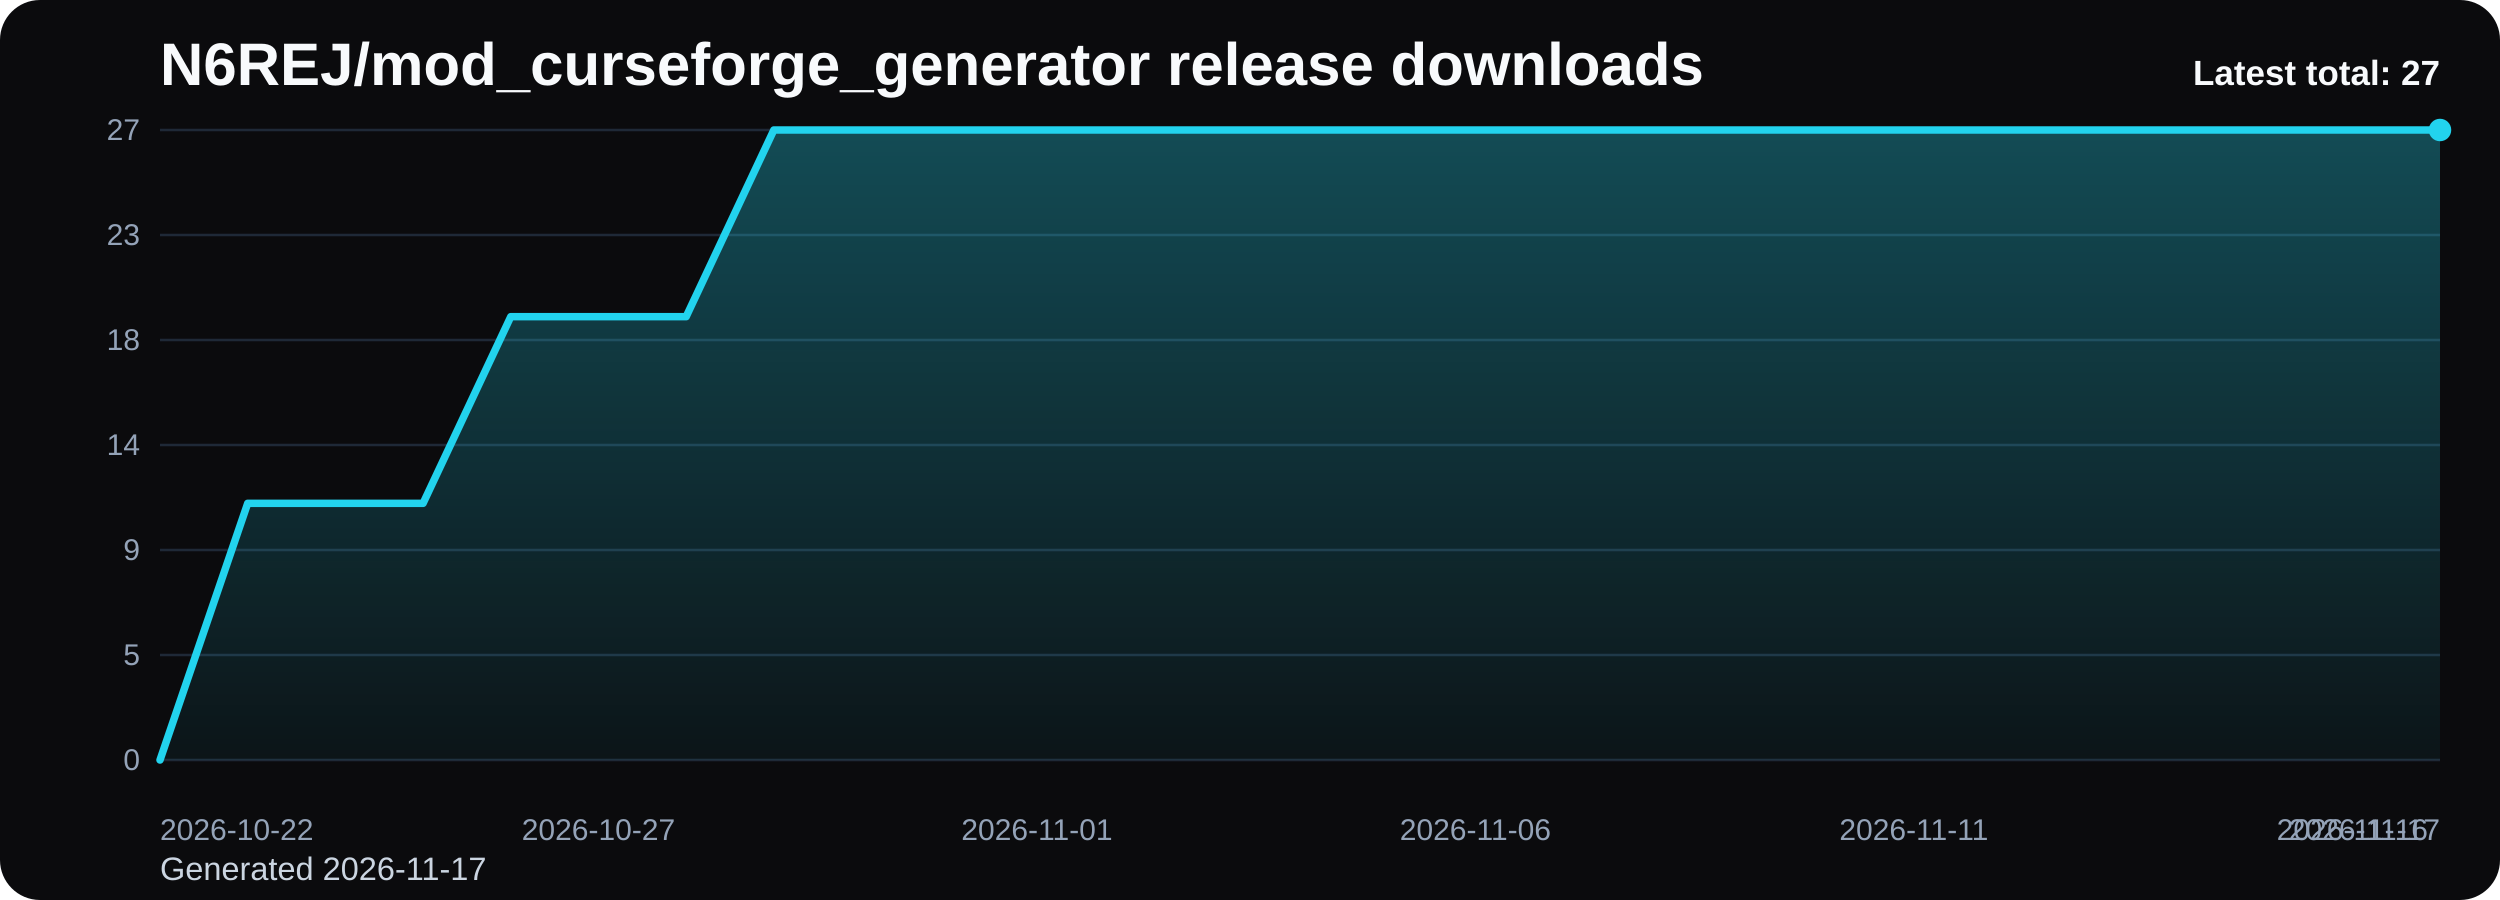
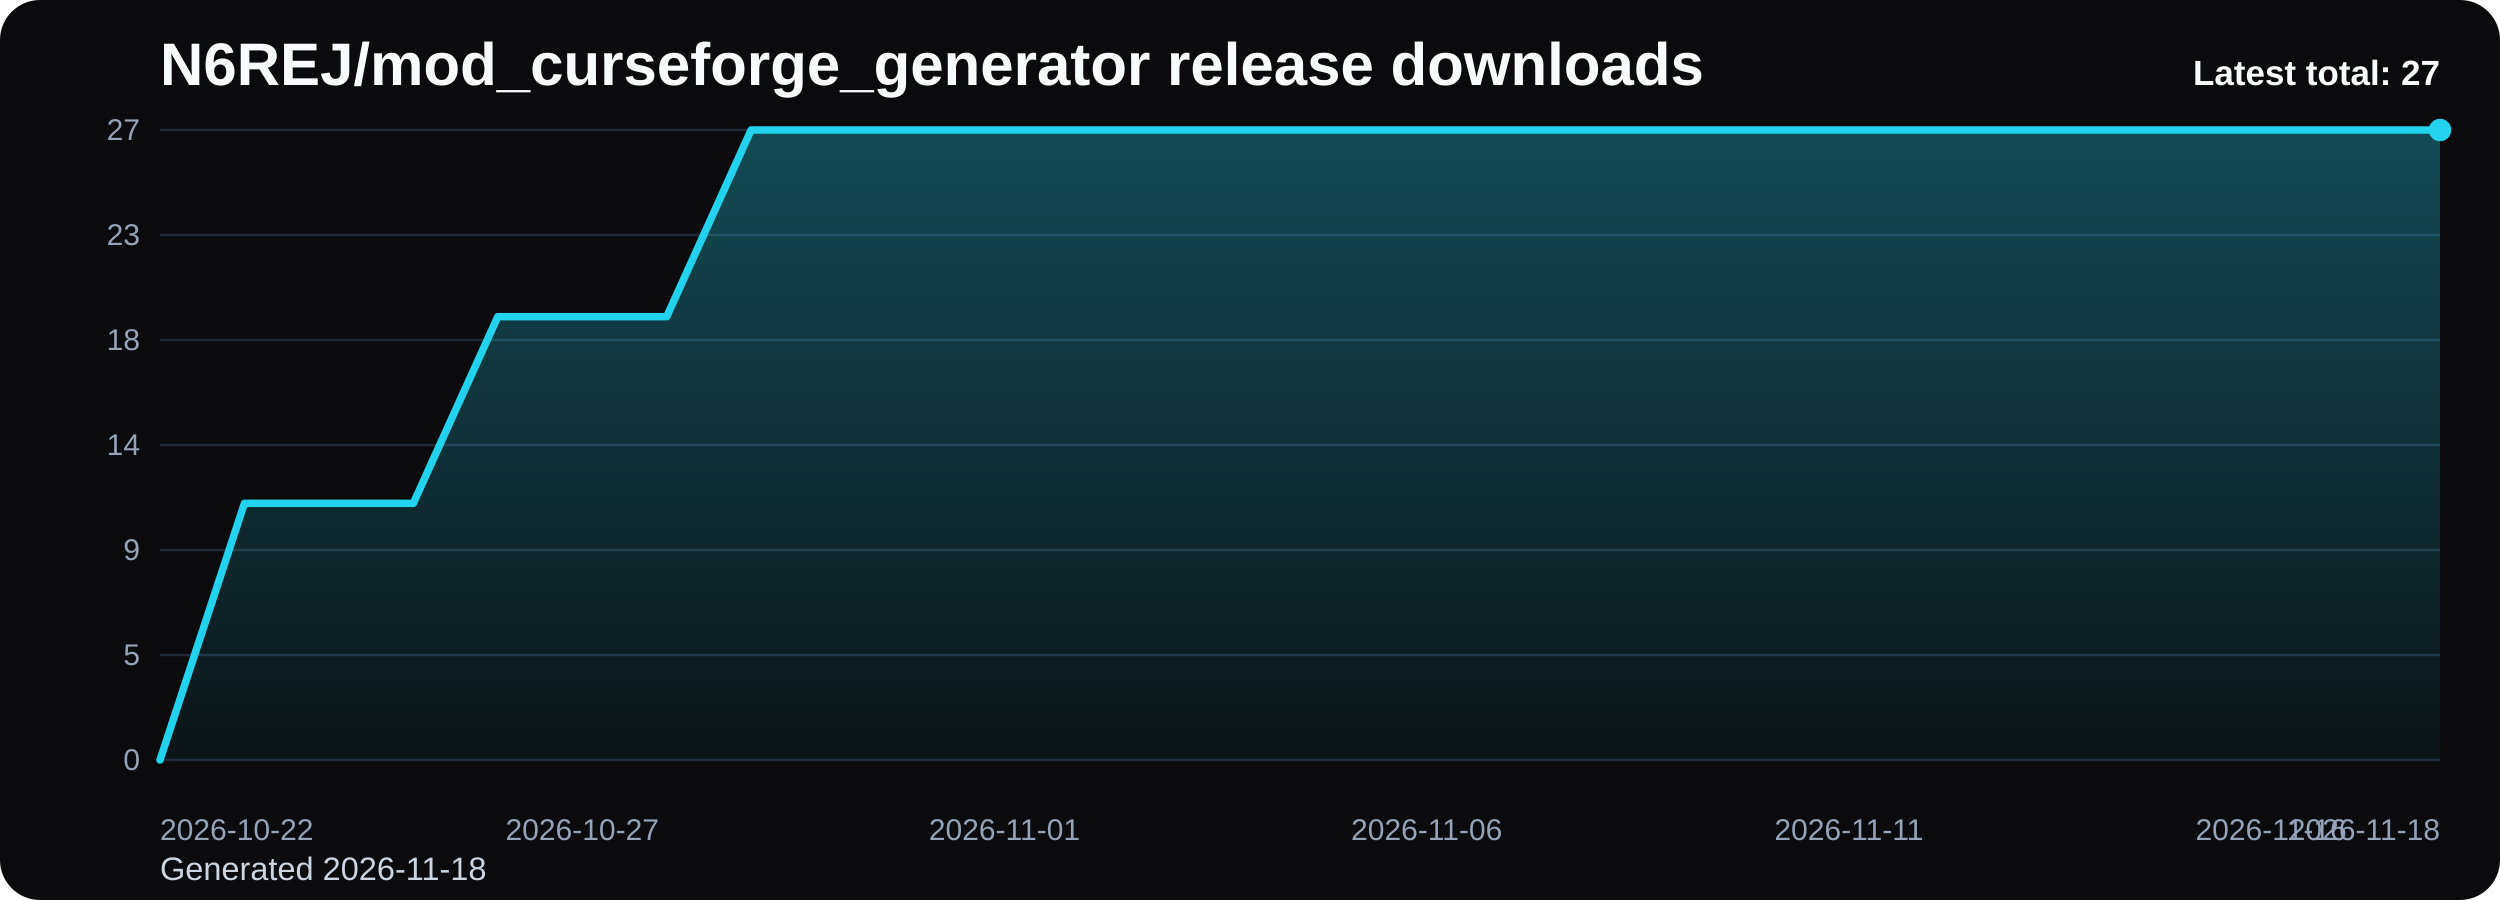
<svg xmlns="http://www.w3.org/2000/svg" viewBox="0 0 1000 360" role="img" aria-label="N6REJ/mod_curseforge_generator release downloads chart">
  <defs>
    <linearGradient id="fill-total-trend-black" x1="0" y1="0" x2="0" y2="1">
      <stop offset="0%" stop-color="#22d3ee" stop-opacity="0.32" />
      <stop offset="100%" stop-color="#22d3ee" stop-opacity="0.05" />
    </linearGradient>
    <style>
      .bg { fill: #0b0b0d; }
      .title { font: 700 24px Arial, sans-serif; fill: #f8fafc; }
      .sub { font: 400 13px Arial, sans-serif; fill: #cbd5e1; }
      .grid { stroke: #1f2937; stroke-width: 1; }
      .axis { font: 400 12px Arial, sans-serif; fill: #94a3b8; }
      .line { fill: none; stroke: #22d3ee; stroke-width: 3; stroke-linecap: round; stroke-linejoin: round; }
      .dot { fill: #22d3ee; }
      .value { font: 600 11px Arial, sans-serif; fill: #cbd5e1; }
      .latest { font: 700 14px Arial, sans-serif; fill: #f8fafc; }
    </style>
  </defs>
  <rect class="bg" x="0" y="0" width="1000" height="360" rx="16" />
  <text class="title" x="64" y="34">N6REJ/mod_curseforge_generator release downloads</text>
-   <text class="sub" x="64" y="352">Generated 2026-11-17</text>
+   <text class="sub" x="64" y="352">Generated 2026-11-18</text>
  <line x1="64" y1="52.00" x2="976" y2="52.00" class="grid" />
  <text x="56" y="56.00" text-anchor="end" class="axis">27</text>
  <line x1="64" y1="94.00" x2="976" y2="94.00" class="grid" />
  <text x="56" y="98.00" text-anchor="end" class="axis">23</text>
  <line x1="64" y1="136.00" x2="976" y2="136.00" class="grid" />
  <text x="56" y="140.00" text-anchor="end" class="axis">18</text>
  <line x1="64" y1="178.00" x2="976" y2="178.00" class="grid" />
  <text x="56" y="182.00" text-anchor="end" class="axis">14</text>
  <line x1="64" y1="220.00" x2="976" y2="220.00" class="grid" />
  <text x="56" y="224.00" text-anchor="end" class="axis">9</text>
  <line x1="64" y1="262.00" x2="976" y2="262.00" class="grid" />
  <text x="56" y="266.00" text-anchor="end" class="axis">5</text>
  <line x1="64" y1="304.00" x2="976" y2="304.00" class="grid" />
  <text x="56" y="308.00" text-anchor="end" class="axis">0</text>
-   <path d="M 64.00 304 L 64.00 304.00 L 99.08 201.33 L 134.15 201.33 L 169.23 201.33 L 204.31 126.67 L 239.38 126.67 L 274.46 126.67 L 309.54 52.00 L 344.62 52.00 L 379.69 52.00 L 414.77 52.00 L 449.85 52.00 L 484.92 52.00 L 520.00 52.00 L 555.08 52.00 L 590.15 52.00 L 625.23 52.00 L 660.31 52.00 L 695.38 52.00 L 730.46 52.00 L 765.54 52.00 L 800.62 52.00 L 835.69 52.00 L 870.77 52.00 L 905.85 52.00 L 940.92 52.00 L 976.00 52.00 L 976.00 304 Z" fill="url(#fill-total-trend-black)" />
-   <polyline class="line" points="64.00,304.00 99.08,201.33 134.15,201.33 169.23,201.33 204.31,126.67 239.38,126.67 274.46,126.67 309.54,52.00 344.62,52.00 379.69,52.00 414.77,52.00 449.85,52.00 484.92,52.00 520.00,52.00 555.08,52.00 590.15,52.00 625.23,52.00 660.31,52.00 695.38,52.00 730.46,52.00 765.54,52.00 800.62,52.00 835.69,52.00 870.77,52.00 905.85,52.00 940.92,52.00 976.00,52.00" />
+   <path d="M 64.00 304 L 64.00 304.00 L 97.78 201.33 L 131.56 201.33 L 165.33 201.33 L 199.11 126.67 L 232.89 126.67 L 266.67 126.67 L 300.44 52.00 L 334.22 52.00 L 368.00 52.00 L 401.78 52.00 L 435.56 52.00 L 469.33 52.00 L 503.11 52.00 L 536.89 52.00 L 570.67 52.00 L 604.44 52.00 L 638.22 52.00 L 672.00 52.00 L 705.78 52.00 L 739.56 52.00 L 773.33 52.00 L 807.11 52.00 L 840.89 52.00 L 874.67 52.00 L 908.44 52.00 L 942.22 52.00 L 976.00 52.00 L 976.00 304 Z" fill="url(#fill-total-trend-black)" />
+   <polyline class="line" points="64.00,304.00 97.78,201.33 131.56,201.33 165.33,201.33 199.11,126.67 232.89,126.67 266.67,126.67 300.44,52.00 334.22,52.00 368.00,52.00 401.78,52.00 435.56,52.00 469.33,52.00 503.11,52.00 536.89,52.00 570.67,52.00 604.44,52.00 638.22,52.00 672.00,52.00 705.78,52.00 739.56,52.00 773.33,52.00 807.11,52.00 840.89,52.00 874.67,52.00 908.44,52.00 942.22,52.00 976.00,52.00" />
  <circle class="dot" cx="976.00" cy="52.00" r="4.5" />
  <text class="axis" x="64.00" y="336" text-anchor="start">2026-10-22</text>
-   <text class="axis" x="239.38" y="336" text-anchor="middle">2026-10-27</text>
-   <text class="axis" x="414.77" y="336" text-anchor="middle">2026-11-01</text>
-   <text class="axis" x="590.15" y="336" text-anchor="middle">2026-11-06</text>
-   <text class="axis" x="765.54" y="336" text-anchor="middle">2026-11-11</text>
-   <text class="axis" x="940.92" y="336" text-anchor="middle">2026-11-16</text>
-   <text class="axis" x="976.00" y="336" text-anchor="end">2026-11-17</text>
+   <text class="axis" x="232.89" y="336" text-anchor="middle">2026-10-27</text>
+   <text class="axis" x="401.78" y="336" text-anchor="middle">2026-11-01</text>
+   <text class="axis" x="570.67" y="336" text-anchor="middle">2026-11-06</text>
+   <text class="axis" x="739.56" y="336" text-anchor="middle">2026-11-11</text>
+   <text class="axis" x="908.44" y="336" text-anchor="middle">2026-11-16</text>
+   <text class="axis" x="976.00" y="336" text-anchor="end">2026-11-18</text>
  <text class="latest" x="976" y="34" text-anchor="end">Latest total: 27</text>
</svg>
